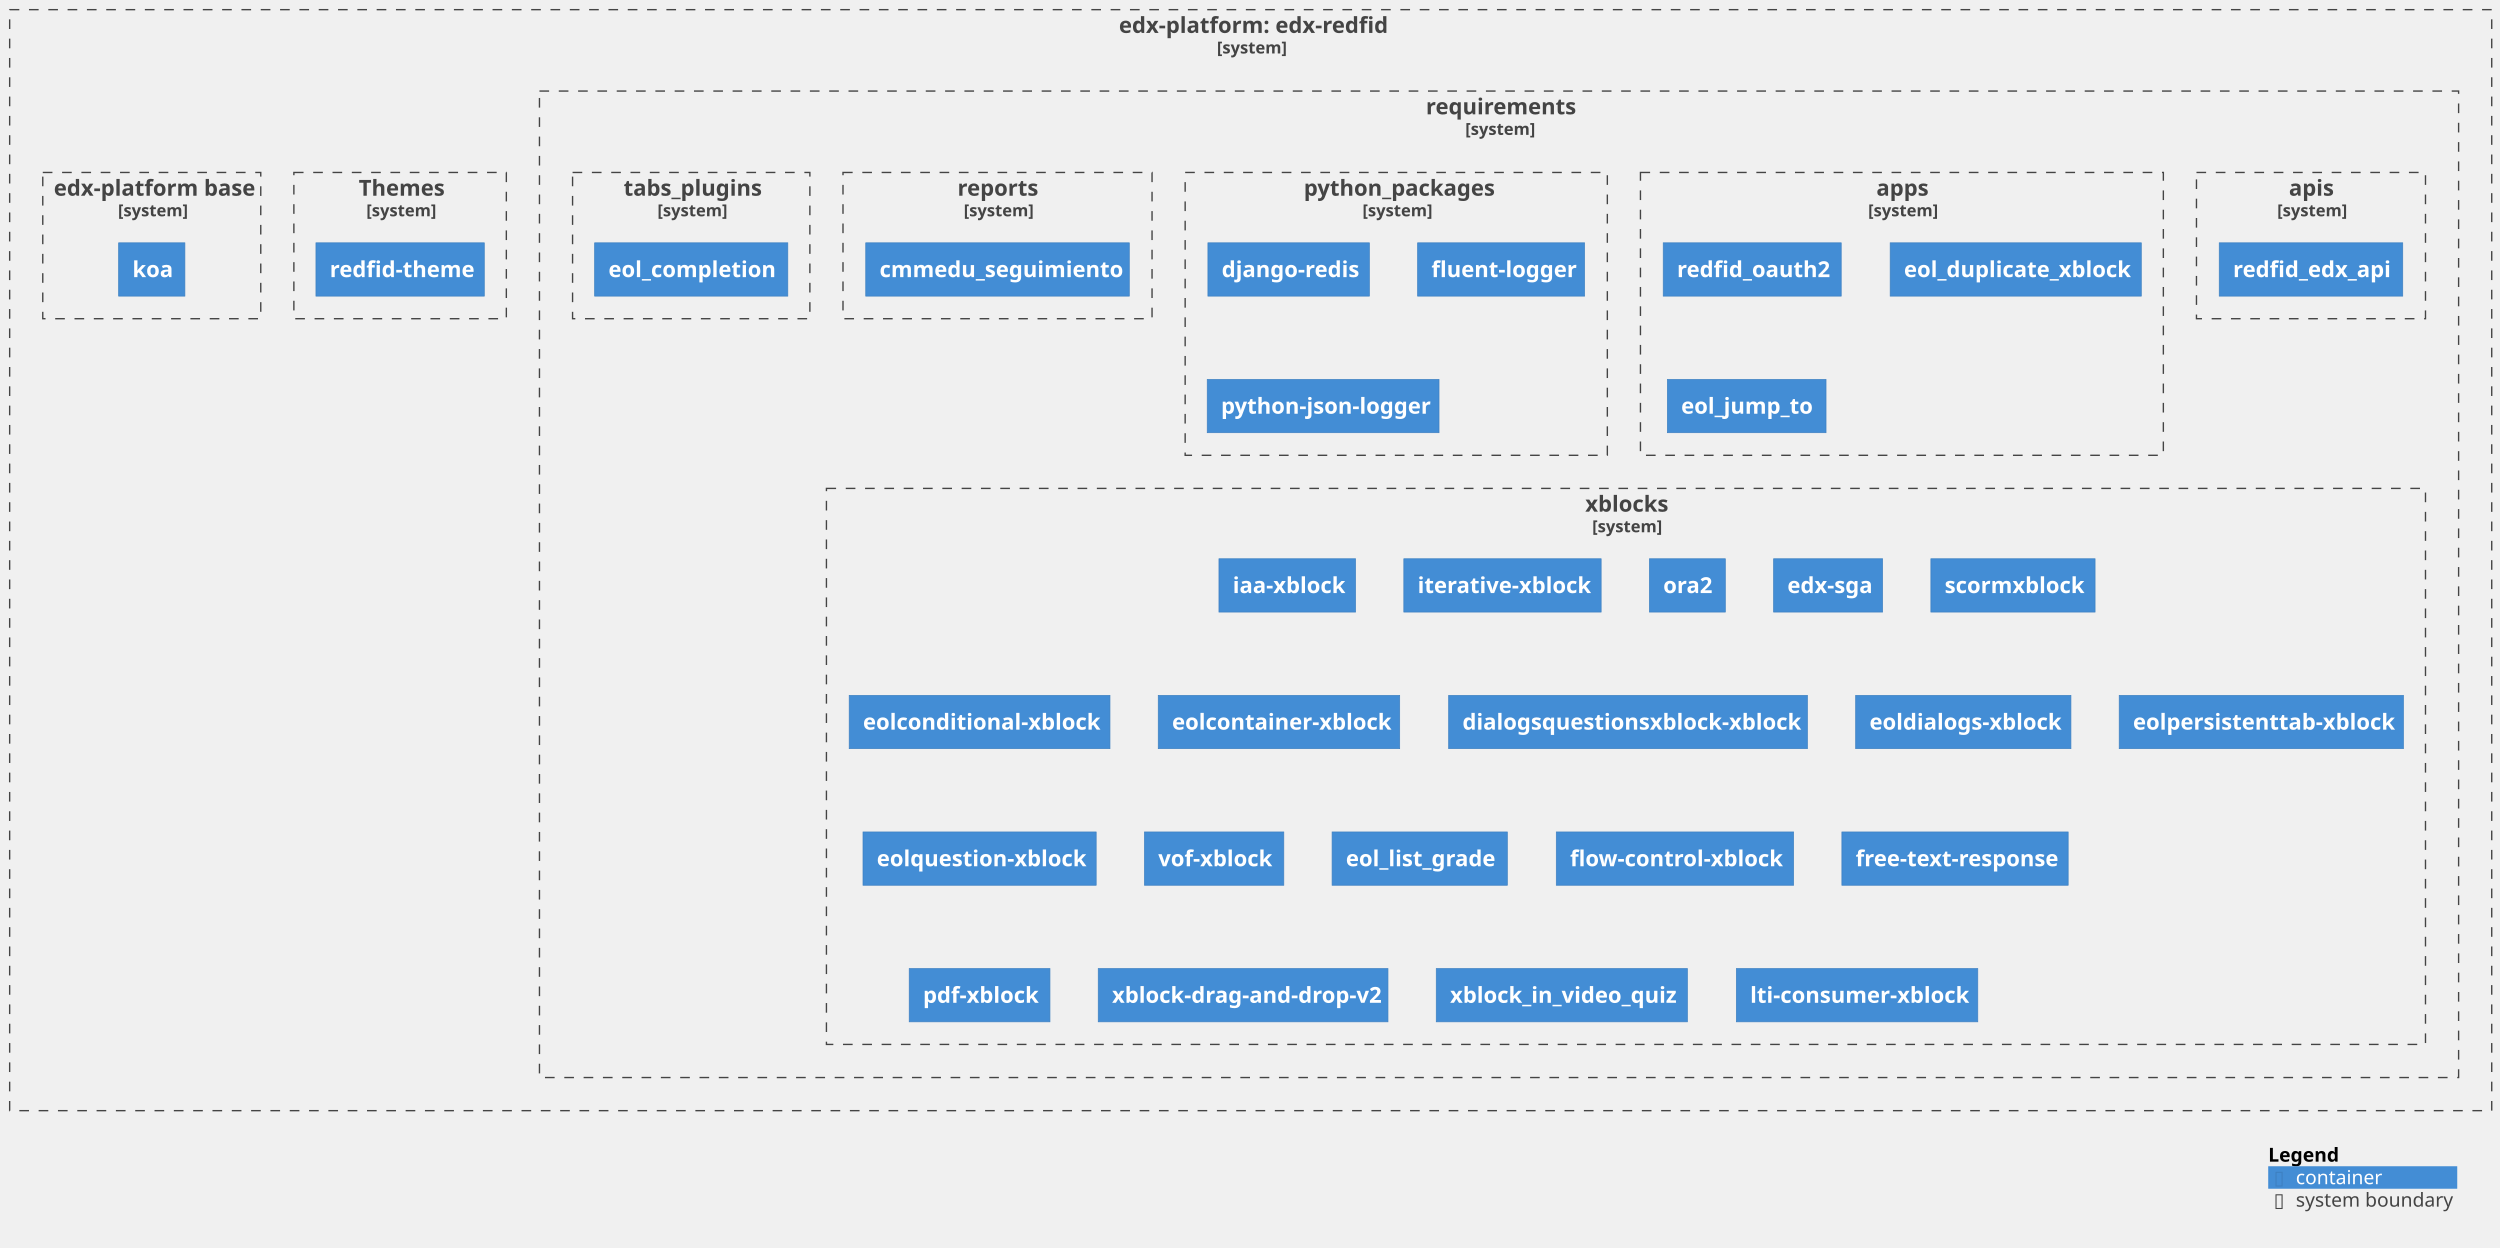
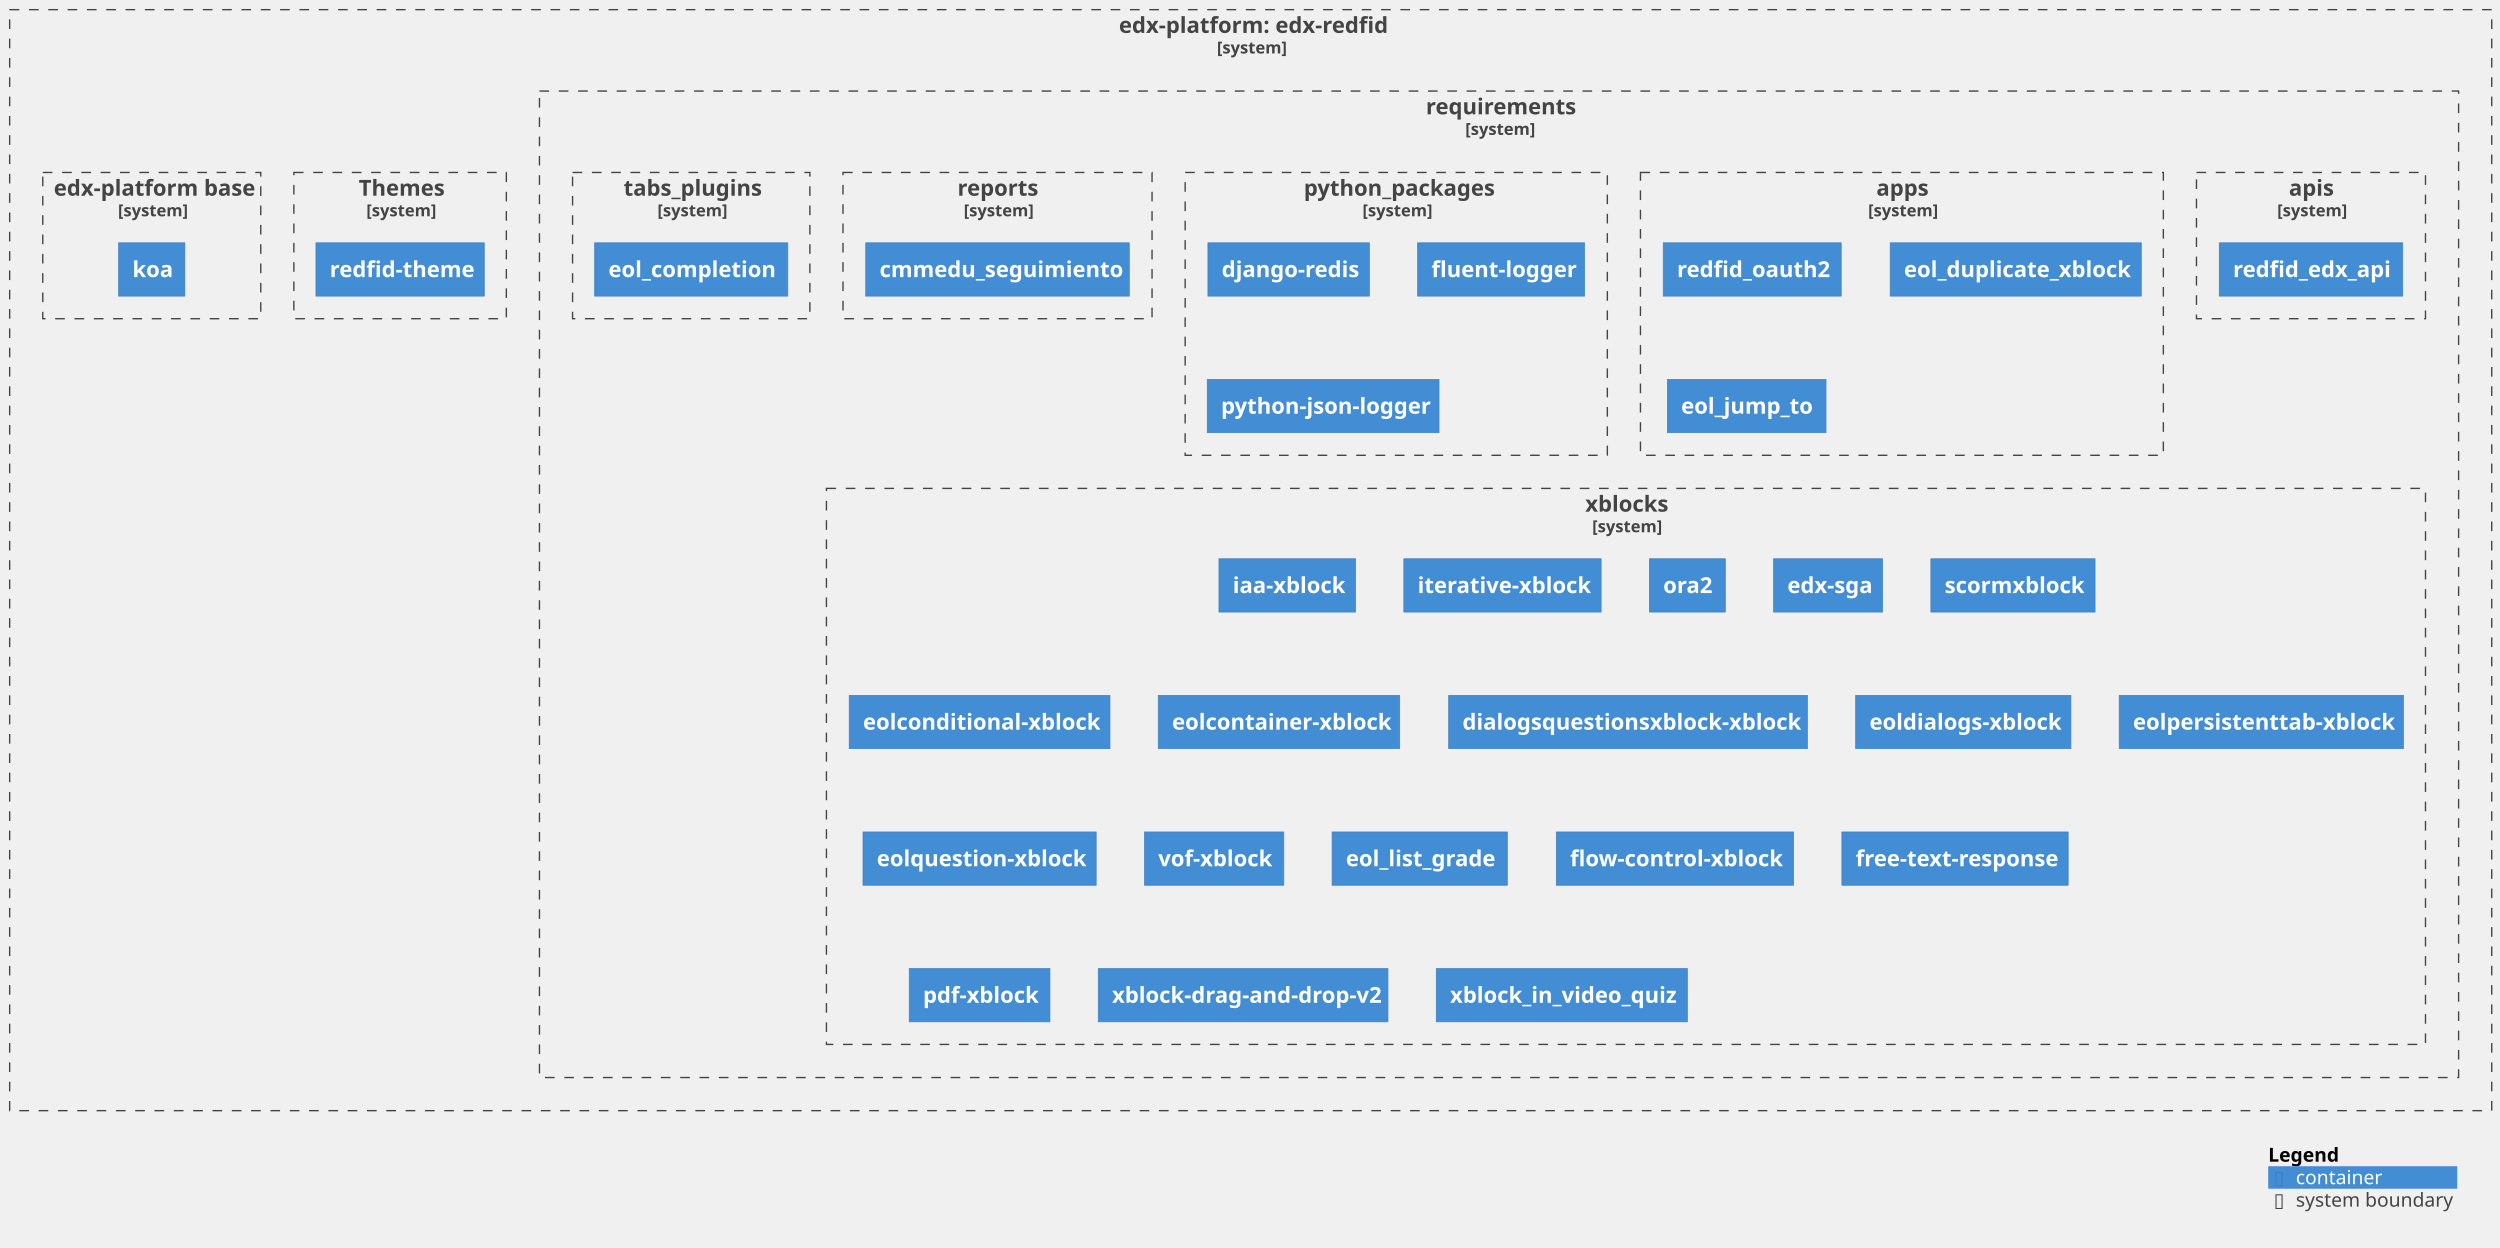
<svg xmlns="http://www.w3.org/2000/svg" xmlns:xlink="http://www.w3.org/1999/xlink" contentStyleType="text/css" height="904px" preserveAspectRatio="none" style="width:1812px;height:904px;background:#FFFFFF;" version="1.1" viewBox="0 0 1812 904" width="1812px" zoomAndPan="magnify">
  <defs />
  <g>
    <g id="cluster_c1">
      <a href="https://github.com/eol-uchile/edx-redfid" target="foo" title="https://github.com/eol-uchile/edx-redfid" xlink:actuate="onRequest" xlink:href="https://github.com/eol-uchile/edx-redfid" xlink:show="new" xlink:title="https://github.com/eol-uchile/edx-redfid" xlink:type="simple">
        <rect fill="none" height="798" style="stroke:#444444;stroke-width:1.0;stroke-dasharray:7.0,7.0;" width="1799" x="7" y="7" />
        <text fill="#444444" font-family="sans-serif" font-size="16" font-weight="bold" lengthAdjust="spacing" textLength="191" x="811" y="23.852">edx-platform: edx-redfid</text>
        <text fill="#444444" font-family="sans-serif" font-size="12" font-weight="bold" lengthAdjust="spacing" textLength="49" x="882" y="38.764">[system]</text>
      </a>
    </g>
    <g id="cluster_c2">
      <a href="https://github.com/eol-uchile/edx-redfid/blob/vlabx-release/koa/requirements/" target="foo" title="https://github.com/eol-uchile/edx-redfid/blob/vlabx-release/koa/requirements/" xlink:actuate="onRequest" xlink:href="https://github.com/eol-uchile/edx-redfid/blob/vlabx-release/koa/requirements/" xlink:show="new" xlink:title="https://github.com/eol-uchile/edx-redfid/blob/vlabx-release/koa/requirements/" xlink:type="simple">
        <rect fill="none" height="715" style="stroke:#444444;stroke-width:1.0;stroke-dasharray:7.0,7.0;" width="1391" x="391" y="66" />
        <text fill="#444444" font-family="sans-serif" font-size="16" font-weight="bold" lengthAdjust="spacing" textLength="106" x="1033.5" y="82.852">requirements</text>
        <text fill="#444444" font-family="sans-serif" font-size="12" font-weight="bold" lengthAdjust="spacing" textLength="49" x="1062" y="97.764">[system]</text>
      </a>
    </g>
    <g id="cluster_apis">
      <a href="https://github.com/eol-uchile/edx-redfid/blob/vlabx-release/koa/requirements/apis.txt" target="foo" title="https://github.com/eol-uchile/edx-redfid/blob/vlabx-release/koa/requirements/apis.txt" xlink:actuate="onRequest" xlink:href="https://github.com/eol-uchile/edx-redfid/blob/vlabx-release/koa/requirements/apis.txt" xlink:show="new" xlink:title="https://github.com/eol-uchile/edx-redfid/blob/vlabx-release/koa/requirements/apis.txt" xlink:type="simple">
        <rect fill="none" height="106" style="stroke:#444444;stroke-width:1.0;stroke-dasharray:7.0,7.0;" width="166" x="1592" y="125" />
        <text fill="#444444" font-family="sans-serif" font-size="16" font-weight="bold" lengthAdjust="spacing" textLength="32" x="1659" y="141.852">apis</text>
        <text fill="#444444" font-family="sans-serif" font-size="12" font-weight="bold" lengthAdjust="spacing" textLength="49" x="1650.5" y="156.764">[system]</text>
      </a>
    </g>
    <g id="cluster_apps">
      <a href="https://github.com/eol-uchile/edx-redfid/blob/vlabx-release/koa/requirements/apps.txt" target="foo" title="https://github.com/eol-uchile/edx-redfid/blob/vlabx-release/koa/requirements/apps.txt" xlink:actuate="onRequest" xlink:href="https://github.com/eol-uchile/edx-redfid/blob/vlabx-release/koa/requirements/apps.txt" xlink:show="new" xlink:title="https://github.com/eol-uchile/edx-redfid/blob/vlabx-release/koa/requirements/apps.txt" xlink:type="simple">
        <rect fill="none" height="205" style="stroke:#444444;stroke-width:1.0;stroke-dasharray:7.0,7.0;" width="379" x="1189" y="125" />
        <text fill="#444444" font-family="sans-serif" font-size="16" font-weight="bold" lengthAdjust="spacing" textLength="37" x="1360" y="141.852">apps</text>
        <text fill="#444444" font-family="sans-serif" font-size="12" font-weight="bold" lengthAdjust="spacing" textLength="49" x="1354" y="156.764">[system]</text>
      </a>
    </g>
    <g id="cluster_python_packages">
      <a href="https://github.com/eol-uchile/edx-redfid/blob/vlabx-release/koa/requirements/python_packages.txt" target="foo" title="https://github.com/eol-uchile/edx-redfid/blob/vlabx-release/koa/requirements/python_packages.txt" xlink:actuate="onRequest" xlink:href="https://github.com/eol-uchile/edx-redfid/blob/vlabx-release/koa/requirements/python_packages.txt" xlink:show="new" xlink:title="https://github.com/eol-uchile/edx-redfid/blob/vlabx-release/koa/requirements/python_packages.txt" xlink:type="simple">
        <rect fill="none" height="205" style="stroke:#444444;stroke-width:1.0;stroke-dasharray:7.0,7.0;" width="306" x="859" y="125" />
        <text fill="#444444" font-family="sans-serif" font-size="16" font-weight="bold" lengthAdjust="spacing" textLength="134" x="945" y="141.852">python_packages</text>
        <text fill="#444444" font-family="sans-serif" font-size="12" font-weight="bold" lengthAdjust="spacing" textLength="49" x="987.5" y="156.764">[system]</text>
      </a>
    </g>
    <g id="cluster_reports">
      <a href="https://github.com/eol-uchile/edx-redfid/blob/vlabx-release/koa/requirements/reports.txt" target="foo" title="https://github.com/eol-uchile/edx-redfid/blob/vlabx-release/koa/requirements/reports.txt" xlink:actuate="onRequest" xlink:href="https://github.com/eol-uchile/edx-redfid/blob/vlabx-release/koa/requirements/reports.txt" xlink:show="new" xlink:title="https://github.com/eol-uchile/edx-redfid/blob/vlabx-release/koa/requirements/reports.txt" xlink:type="simple">
        <rect fill="none" height="106" style="stroke:#444444;stroke-width:1.0;stroke-dasharray:7.0,7.0;" width="224" x="611" y="125" />
        <text fill="#444444" font-family="sans-serif" font-size="16" font-weight="bold" lengthAdjust="spacing" textLength="58" x="694" y="141.852">reports</text>
        <text fill="#444444" font-family="sans-serif" font-size="12" font-weight="bold" lengthAdjust="spacing" textLength="49" x="698.5" y="156.764">[system]</text>
      </a>
    </g>
    <g id="cluster_tabs_plugins">
      <a href="https://github.com/eol-uchile/edx-redfid/blob/vlabx-release/koa/requirements/tabs_plugins.txt" target="foo" title="https://github.com/eol-uchile/edx-redfid/blob/vlabx-release/koa/requirements/tabs_plugins.txt" xlink:actuate="onRequest" xlink:href="https://github.com/eol-uchile/edx-redfid/blob/vlabx-release/koa/requirements/tabs_plugins.txt" xlink:show="new" xlink:title="https://github.com/eol-uchile/edx-redfid/blob/vlabx-release/koa/requirements/tabs_plugins.txt" xlink:type="simple">
        <rect fill="none" height="106" style="stroke:#444444;stroke-width:1.0;stroke-dasharray:7.0,7.0;" width="172" x="415" y="125" />
        <text fill="#444444" font-family="sans-serif" font-size="16" font-weight="bold" lengthAdjust="spacing" textLength="98" x="452" y="141.852">tabs_plugins</text>
        <text fill="#444444" font-family="sans-serif" font-size="12" font-weight="bold" lengthAdjust="spacing" textLength="49" x="476.5" y="156.764">[system]</text>
      </a>
    </g>
    <g id="cluster_xblocks">
      <a href="https://github.com/eol-uchile/edx-redfid/blob/vlabx-release/koa/requirements/xblocks.txt" target="foo" title="https://github.com/eol-uchile/edx-redfid/blob/vlabx-release/koa/requirements/xblocks.txt" xlink:actuate="onRequest" xlink:href="https://github.com/eol-uchile/edx-redfid/blob/vlabx-release/koa/requirements/xblocks.txt" xlink:show="new" xlink:title="https://github.com/eol-uchile/edx-redfid/blob/vlabx-release/koa/requirements/xblocks.txt" xlink:type="simple">
        <rect fill="none" height="403" style="stroke:#444444;stroke-width:1.0;stroke-dasharray:7.0,7.0;" width="1159" x="599" y="354" />
        <text fill="#444444" font-family="sans-serif" font-size="16" font-weight="bold" lengthAdjust="spacing" textLength="59" x="1149" y="370.852">xblocks</text>
        <text fill="#444444" font-family="sans-serif" font-size="12" font-weight="bold" lengthAdjust="spacing" textLength="49" x="1154" y="385.764">[system]</text>
      </a>
    </g>
    <g id="cluster_theme">
      <a href="https://github.com/eol-uchile/edx-redfid/blob/vlabx-release/koa/themes/" target="foo" title="https://github.com/eol-uchile/edx-redfid/blob/vlabx-release/koa/themes/" xlink:actuate="onRequest" xlink:href="https://github.com/eol-uchile/edx-redfid/blob/vlabx-release/koa/themes/" xlink:show="new" xlink:title="https://github.com/eol-uchile/edx-redfid/blob/vlabx-release/koa/themes/" xlink:type="simple">
        <rect fill="none" height="106" style="stroke:#444444;stroke-width:1.0;stroke-dasharray:7.0,7.0;" width="154" x="213" y="125" />
        <text fill="#444444" font-family="sans-serif" font-size="16" font-weight="bold" lengthAdjust="spacing" textLength="60" x="260" y="141.852">Themes</text>
        <text fill="#444444" font-family="sans-serif" font-size="12" font-weight="bold" lengthAdjust="spacing" textLength="49" x="265.5" y="156.764">[system]</text>
      </a>
    </g>
    <g id="cluster_dockerfile">
      <a href="https://github.com/eol-uchile/edx-redfid/blob/vlabx-release/koa/Dockerfile" target="foo" title="https://github.com/eol-uchile/edx-redfid/blob/vlabx-release/koa/Dockerfile" xlink:actuate="onRequest" xlink:href="https://github.com/eol-uchile/edx-redfid/blob/vlabx-release/koa/Dockerfile" xlink:show="new" xlink:title="https://github.com/eol-uchile/edx-redfid/blob/vlabx-release/koa/Dockerfile" xlink:type="simple">
        <rect fill="none" height="106" style="stroke:#444444;stroke-width:1.0;stroke-dasharray:7.0,7.0;" width="158" x="31" y="125" />
        <text fill="#444444" font-family="sans-serif" font-size="16" font-weight="bold" lengthAdjust="spacing" textLength="142" x="39" y="141.852">edx-platform base</text>
        <text fill="#444444" font-family="sans-serif" font-size="12" font-weight="bold" lengthAdjust="spacing" textLength="49" x="85.5" y="156.764">[system]</text>
      </a>
    </g>
    <g id="elem_apis1">
      <a href="https://github.com/cmmedu/redfid-edx-api.git/releases/tag/v1.1.0" target="foo" title="https://github.com/cmmedu/redfid-edx-api.git/releases/tag/v1.1.0" xlink:actuate="onRequest" xlink:href="https://github.com/cmmedu/redfid-edx-api.git/releases/tag/v1.1.0" xlink:show="new" xlink:title="https://github.com/cmmedu/redfid-edx-api.git/releases/tag/v1.1.0" xlink:type="simple">
        <rect fill="#438DD5" height="38.625" style="stroke:#3C7FC0;stroke-width:0.5;" width="133" x="1608.5" y="176" />
        <text fill="#FFFFFF" font-family="sans-serif" font-size="16" font-weight="bold" lengthAdjust="spacing" textLength="113" x="1618.5" y="200.852">redfid_edx_api</text>
      </a>
    </g>
    <g id="elem_apps1">
      <a href="https://github.com/cmmedu/redfid_oauth2/releases/tag/v1.0.0" target="foo" title="https://github.com/cmmedu/redfid_oauth2/releases/tag/v1.0.0" xlink:actuate="onRequest" xlink:href="https://github.com/cmmedu/redfid_oauth2/releases/tag/v1.0.0" xlink:show="new" xlink:title="https://github.com/cmmedu/redfid_oauth2/releases/tag/v1.0.0" xlink:type="simple">
        <rect fill="#438DD5" height="38.625" style="stroke:#3C7FC0;stroke-width:0.5;" width="129" x="1205.5" y="176" />
        <text fill="#FFFFFF" font-family="sans-serif" font-size="16" font-weight="bold" lengthAdjust="spacing" textLength="109" x="1215.5" y="200.852">redfid_oauth2</text>
      </a>
    </g>
    <g id="elem_apps2">
      <a href="https://github.com/eol-uchile/eol_duplicate_xblock/releases/tag/1.0.0" target="foo" title="https://github.com/eol-uchile/eol_duplicate_xblock/releases/tag/1.0.0" xlink:actuate="onRequest" xlink:href="https://github.com/eol-uchile/eol_duplicate_xblock/releases/tag/1.0.0" xlink:show="new" xlink:title="https://github.com/eol-uchile/eol_duplicate_xblock/releases/tag/1.0.0" xlink:type="simple">
        <rect fill="#438DD5" height="38.625" style="stroke:#3C7FC0;stroke-width:0.5;" width="182" x="1370" y="176" />
        <text fill="#FFFFFF" font-family="sans-serif" font-size="16" font-weight="bold" lengthAdjust="spacing" textLength="162" x="1380" y="200.852">eol_duplicate_xblock</text>
      </a>
    </g>
    <g id="elem_apps3">
      <a href="https://github.com/eol-uchile/eol_jump_to/commit/bdbb1fca8ae0e0e7e8d6c38641975942ea9f154e" target="foo" title="https://github.com/eol-uchile/eol_jump_to/commit/bdbb1fca8ae0e0e7e8d6c38641975942ea9f154e" xlink:actuate="onRequest" xlink:href="https://github.com/eol-uchile/eol_jump_to/commit/bdbb1fca8ae0e0e7e8d6c38641975942ea9f154e" xlink:show="new" xlink:title="https://github.com/eol-uchile/eol_jump_to/commit/bdbb1fca8ae0e0e7e8d6c38641975942ea9f154e" xlink:type="simple">
        <rect fill="#438DD5" height="38.625" style="stroke:#3C7FC0;stroke-width:0.5;" width="115" x="1208.5" y="275" />
        <text fill="#FFFFFF" font-family="sans-serif" font-size="16" font-weight="bold" lengthAdjust="spacing" textLength="95" x="1218.5" y="299.852">eol_jump_to</text>
      </a>
    </g>
    <g id="elem_python_packages1">
      <rect fill="#438DD5" height="38.625" style="stroke:#3C7FC0;stroke-width:0.5;" width="117" x="875.5" y="176" />
      <text fill="#FFFFFF" font-family="sans-serif" font-size="16" font-weight="bold" lengthAdjust="spacing" textLength="97" x="885.5" y="200.852">django-redis</text>
    </g>
    <g id="elem_python_packages2">
      <rect fill="#438DD5" height="38.625" style="stroke:#3C7FC0;stroke-width:0.5;" width="121" x="1027.5" y="176" />
      <text fill="#FFFFFF" font-family="sans-serif" font-size="16" font-weight="bold" lengthAdjust="spacing" textLength="101" x="1037.5" y="200.852">fluent-logger</text>
    </g>
    <g id="elem_python_packages3">
      <rect fill="#438DD5" height="38.625" style="stroke:#3C7FC0;stroke-width:0.5;" width="168" x="875" y="275" />
      <text fill="#FFFFFF" font-family="sans-serif" font-size="16" font-weight="bold" lengthAdjust="spacing" textLength="148" x="885" y="299.852">python-json-logger</text>
    </g>
    <g id="elem_reports1">
      <a href="https://github.com/cmmedu/cmmedu-seguimiento/releases/tag/v1.2.1" target="foo" title="https://github.com/cmmedu/cmmedu-seguimiento/releases/tag/v1.2.1" xlink:actuate="onRequest" xlink:href="https://github.com/cmmedu/cmmedu-seguimiento/releases/tag/v1.2.1" xlink:show="new" xlink:title="https://github.com/cmmedu/cmmedu-seguimiento/releases/tag/v1.2.1" xlink:type="simple">
        <rect fill="#438DD5" height="38.625" style="stroke:#3C7FC0;stroke-width:0.5;" width="191" x="627.5" y="176" />
        <text fill="#FFFFFF" font-family="sans-serif" font-size="16" font-weight="bold" lengthAdjust="spacing" textLength="171" x="637.5" y="200.852">cmmedu_seguimiento</text>
      </a>
    </g>
    <g id="elem_tabs_plugins1">
      <a href="https://github.com/eol-uchile/eol_completion/commit/30303bc4c2195789093e4b634e8ebe5fa639981a" target="foo" title="https://github.com/eol-uchile/eol_completion/commit/30303bc4c2195789093e4b634e8ebe5fa639981a" xlink:actuate="onRequest" xlink:href="https://github.com/eol-uchile/eol_completion/commit/30303bc4c2195789093e4b634e8ebe5fa639981a" xlink:show="new" xlink:title="https://github.com/eol-uchile/eol_completion/commit/30303bc4c2195789093e4b634e8ebe5fa639981a" xlink:type="simple">
        <rect fill="#438DD5" height="38.625" style="stroke:#3C7FC0;stroke-width:0.5;" width="140" x="431" y="176" />
        <text fill="#FFFFFF" font-family="sans-serif" font-size="16" font-weight="bold" lengthAdjust="spacing" textLength="120" x="441" y="200.852">eol_completion</text>
      </a>
    </g>
    <g id="elem_xblocks1">
      <a href="https://github.com/cmmedu/iaa-xblock/releases/tag/v0.0.1" target="foo" title="https://github.com/cmmedu/iaa-xblock/releases/tag/v0.0.1" xlink:actuate="onRequest" xlink:href="https://github.com/cmmedu/iaa-xblock/releases/tag/v0.0.1" xlink:show="new" xlink:title="https://github.com/cmmedu/iaa-xblock/releases/tag/v0.0.1" xlink:type="simple">
        <rect fill="#438DD5" height="38.625" style="stroke:#3C7FC0;stroke-width:0.5;" width="99" x="883.5" y="405" />
        <text fill="#FFFFFF" font-family="sans-serif" font-size="16" font-weight="bold" lengthAdjust="spacing" textLength="79" x="893.5" y="429.852">iaa-xblock</text>
      </a>
    </g>
    <g id="elem_xblocks2">
      <a href="https://github.com/cmmedu/iterative-xblock.git/commit/55549592fabcb4962b93682f6fc4379f0332503b" target="foo" title="https://github.com/cmmedu/iterative-xblock.git/commit/55549592fabcb4962b93682f6fc4379f0332503b" xlink:actuate="onRequest" xlink:href="https://github.com/cmmedu/iterative-xblock.git/commit/55549592fabcb4962b93682f6fc4379f0332503b" xlink:show="new" xlink:title="https://github.com/cmmedu/iterative-xblock.git/commit/55549592fabcb4962b93682f6fc4379f0332503b" xlink:type="simple">
        <rect fill="#438DD5" height="38.625" style="stroke:#3C7FC0;stroke-width:0.5;" width="143" x="1017.5" y="405" />
        <text fill="#FFFFFF" font-family="sans-serif" font-size="16" font-weight="bold" lengthAdjust="spacing" textLength="123" x="1027.5" y="429.852">iterative-xblock</text>
      </a>
    </g>
    <g id="elem_xblocks3">
      <a href="https://github.com/eol-uchile/edx-ora2.git/commit/81fdd8c46e3abb1a4dda17f946e0b12d181a2078" target="foo" title="https://github.com/eol-uchile/edx-ora2.git/commit/81fdd8c46e3abb1a4dda17f946e0b12d181a2078" xlink:actuate="onRequest" xlink:href="https://github.com/eol-uchile/edx-ora2.git/commit/81fdd8c46e3abb1a4dda17f946e0b12d181a2078" xlink:show="new" xlink:title="https://github.com/eol-uchile/edx-ora2.git/commit/81fdd8c46e3abb1a4dda17f946e0b12d181a2078" xlink:type="simple">
        <rect fill="#438DD5" height="38.625" style="stroke:#3C7FC0;stroke-width:0.5;" width="55" x="1195.5" y="405" />
        <text fill="#FFFFFF" font-family="sans-serif" font-size="16" font-weight="bold" lengthAdjust="spacing" textLength="35" x="1205.5" y="429.852">ora2</text>
      </a>
    </g>
    <g id="elem_xblocks4">
      <a href="https://github.com/eol-uchile/edx-sga/commit/ee43f7993e6a81626fc3a4666cfa09fe3c2140cb" target="foo" title="https://github.com/eol-uchile/edx-sga/commit/ee43f7993e6a81626fc3a4666cfa09fe3c2140cb" xlink:actuate="onRequest" xlink:href="https://github.com/eol-uchile/edx-sga/commit/ee43f7993e6a81626fc3a4666cfa09fe3c2140cb" xlink:show="new" xlink:title="https://github.com/eol-uchile/edx-sga/commit/ee43f7993e6a81626fc3a4666cfa09fe3c2140cb" xlink:type="simple">
        <rect fill="#438DD5" height="38.625" style="stroke:#3C7FC0;stroke-width:0.5;" width="79" x="1285.5" y="405" />
        <text fill="#FFFFFF" font-family="sans-serif" font-size="16" font-weight="bold" lengthAdjust="spacing" textLength="59" x="1295.5" y="429.852">edx-sga</text>
      </a>
    </g>
    <g id="elem_xblocks5">
      <a href="https://github.com/eol-uchile/edx_xblock_scorm/commit/c23184c0e22a7847f0b0c917bbe431c2973770fb" target="foo" title="https://github.com/eol-uchile/edx_xblock_scorm/commit/c23184c0e22a7847f0b0c917bbe431c2973770fb" xlink:actuate="onRequest" xlink:href="https://github.com/eol-uchile/edx_xblock_scorm/commit/c23184c0e22a7847f0b0c917bbe431c2973770fb" xlink:show="new" xlink:title="https://github.com/eol-uchile/edx_xblock_scorm/commit/c23184c0e22a7847f0b0c917bbe431c2973770fb" xlink:type="simple">
        <rect fill="#438DD5" height="38.625" style="stroke:#3C7FC0;stroke-width:0.5;" width="119" x="1399.5" y="405" />
        <text fill="#FFFFFF" font-family="sans-serif" font-size="16" font-weight="bold" lengthAdjust="spacing" textLength="99" x="1409.5" y="429.852">scormxblock</text>
      </a>
    </g>
    <g id="elem_xblocks6">
      <a href="https://github.com/eol-uchile/eol-conditional-xblock.git/commit/725b8eac92418a70b5a5081e953539477f459a60" target="foo" title="https://github.com/eol-uchile/eol-conditional-xblock.git/commit/725b8eac92418a70b5a5081e953539477f459a60" xlink:actuate="onRequest" xlink:href="https://github.com/eol-uchile/eol-conditional-xblock.git/commit/725b8eac92418a70b5a5081e953539477f459a60" xlink:show="new" xlink:title="https://github.com/eol-uchile/eol-conditional-xblock.git/commit/725b8eac92418a70b5a5081e953539477f459a60" xlink:type="simple">
        <rect fill="#438DD5" height="38.625" style="stroke:#3C7FC0;stroke-width:0.5;" width="189" x="615.5" y="504" />
        <text fill="#FFFFFF" font-family="sans-serif" font-size="16" font-weight="bold" lengthAdjust="spacing" textLength="169" x="625.5" y="528.852">eolconditional-xblock</text>
      </a>
    </g>
    <g id="elem_xblocks7">
      <a href="https://github.com/eol-uchile/eol-container-xblock/releases/tag/v1.1.0" target="foo" title="https://github.com/eol-uchile/eol-container-xblock/releases/tag/v1.1.0" xlink:actuate="onRequest" xlink:href="https://github.com/eol-uchile/eol-container-xblock/releases/tag/v1.1.0" xlink:show="new" xlink:title="https://github.com/eol-uchile/eol-container-xblock/releases/tag/v1.1.0" xlink:type="simple">
        <rect fill="#438DD5" height="38.625" style="stroke:#3C7FC0;stroke-width:0.5;" width="175" x="839.5" y="504" />
        <text fill="#FFFFFF" font-family="sans-serif" font-size="16" font-weight="bold" lengthAdjust="spacing" textLength="155" x="849.5" y="528.852">eolcontainer-xblock</text>
      </a>
    </g>
    <g id="elem_xblocks8">
      <a href="https://github.com/eol-uchile/eol-dialogs-question-xblock/commit/6d866ffef7fb7b6f34a37670ac4d84715b921675" target="foo" title="https://github.com/eol-uchile/eol-dialogs-question-xblock/commit/6d866ffef7fb7b6f34a37670ac4d84715b921675" xlink:actuate="onRequest" xlink:href="https://github.com/eol-uchile/eol-dialogs-question-xblock/commit/6d866ffef7fb7b6f34a37670ac4d84715b921675" xlink:show="new" xlink:title="https://github.com/eol-uchile/eol-dialogs-question-xblock/commit/6d866ffef7fb7b6f34a37670ac4d84715b921675" xlink:type="simple">
        <rect fill="#438DD5" height="38.625" style="stroke:#3C7FC0;stroke-width:0.5;" width="260" x="1050" y="504" />
        <text fill="#FFFFFF" font-family="sans-serif" font-size="16" font-weight="bold" lengthAdjust="spacing" textLength="240" x="1060" y="528.852">dialogsquestionsxblock-xblock</text>
      </a>
    </g>
    <g id="elem_xblocks9">
      <a href="https://github.com/eol-uchile/eol-dialogs-xblock.git/commit/6d34c0e1be2519fc83cb75a9af2d78783d03dd24" target="foo" title="https://github.com/eol-uchile/eol-dialogs-xblock.git/commit/6d34c0e1be2519fc83cb75a9af2d78783d03dd24" xlink:actuate="onRequest" xlink:href="https://github.com/eol-uchile/eol-dialogs-xblock.git/commit/6d34c0e1be2519fc83cb75a9af2d78783d03dd24" xlink:show="new" xlink:title="https://github.com/eol-uchile/eol-dialogs-xblock.git/commit/6d34c0e1be2519fc83cb75a9af2d78783d03dd24" xlink:type="simple">
        <rect fill="#438DD5" height="38.625" style="stroke:#3C7FC0;stroke-width:0.5;" width="156" x="1345" y="504" />
        <text fill="#FFFFFF" font-family="sans-serif" font-size="16" font-weight="bold" lengthAdjust="spacing" textLength="136" x="1355" y="528.852">eoldialogs-xblock</text>
      </a>
    </g>
    <g id="elem_xblocks10">
      <a href="https://github.com/eol-uchile/eol-persistent-tab-xblock/commit/2f345b925211d5698fa05a37c09e39b583e4bd48" target="foo" title="https://github.com/eol-uchile/eol-persistent-tab-xblock/commit/2f345b925211d5698fa05a37c09e39b583e4bd48" xlink:actuate="onRequest" xlink:href="https://github.com/eol-uchile/eol-persistent-tab-xblock/commit/2f345b925211d5698fa05a37c09e39b583e4bd48" xlink:show="new" xlink:title="https://github.com/eol-uchile/eol-persistent-tab-xblock/commit/2f345b925211d5698fa05a37c09e39b583e4bd48" xlink:type="simple">
        <rect fill="#438DD5" height="38.625" style="stroke:#3C7FC0;stroke-width:0.5;" width="206" x="1536" y="504" />
        <text fill="#FFFFFF" font-family="sans-serif" font-size="16" font-weight="bold" lengthAdjust="spacing" textLength="186" x="1546" y="528.852">eolpersistenttab-xblock</text>
      </a>
    </g>
    <g id="elem_xblocks11">
      <a href="https://github.com/eol-uchile/eol-question-xblock.git/commit/035d1eaca888d16c2c28f3ac28b985bd4cac74b0" target="foo" title="https://github.com/eol-uchile/eol-question-xblock.git/commit/035d1eaca888d16c2c28f3ac28b985bd4cac74b0" xlink:actuate="onRequest" xlink:href="https://github.com/eol-uchile/eol-question-xblock.git/commit/035d1eaca888d16c2c28f3ac28b985bd4cac74b0" xlink:show="new" xlink:title="https://github.com/eol-uchile/eol-question-xblock.git/commit/035d1eaca888d16c2c28f3ac28b985bd4cac74b0" xlink:type="simple">
        <rect fill="#438DD5" height="38.625" style="stroke:#3C7FC0;stroke-width:0.5;" width="169" x="625.5" y="603" />
        <text fill="#FFFFFF" font-family="sans-serif" font-size="16" font-weight="bold" lengthAdjust="spacing" textLength="149" x="635.5" y="627.852">eolquestion-xblock</text>
      </a>
    </g>
    <g id="elem_xblocks12">
      <a href="https://github.com/eol-uchile/eol-vof-xblock.git/commit/aa28eb44ff03a4243cee1d814e32cd4b5fc1f972" target="foo" title="https://github.com/eol-uchile/eol-vof-xblock.git/commit/aa28eb44ff03a4243cee1d814e32cd4b5fc1f972" xlink:actuate="onRequest" xlink:href="https://github.com/eol-uchile/eol-vof-xblock.git/commit/aa28eb44ff03a4243cee1d814e32cd4b5fc1f972" xlink:show="new" xlink:title="https://github.com/eol-uchile/eol-vof-xblock.git/commit/aa28eb44ff03a4243cee1d814e32cd4b5fc1f972" xlink:type="simple">
        <rect fill="#438DD5" height="38.625" style="stroke:#3C7FC0;stroke-width:0.5;" width="101" x="829.5" y="603" />
        <text fill="#FFFFFF" font-family="sans-serif" font-size="16" font-weight="bold" lengthAdjust="spacing" textLength="81" x="839.5" y="627.852">vof-xblock</text>
      </a>
    </g>
    <g id="elem_xblocks13">
      <a href="https://github.com/eol-uchile/eol_list_grade/commit/0d7688919bad8b229bff2948f31fedd76f1029d2" target="foo" title="https://github.com/eol-uchile/eol_list_grade/commit/0d7688919bad8b229bff2948f31fedd76f1029d2" xlink:actuate="onRequest" xlink:href="https://github.com/eol-uchile/eol_list_grade/commit/0d7688919bad8b229bff2948f31fedd76f1029d2" xlink:show="new" xlink:title="https://github.com/eol-uchile/eol_list_grade/commit/0d7688919bad8b229bff2948f31fedd76f1029d2" xlink:type="simple">
        <rect fill="#438DD5" height="38.625" style="stroke:#3C7FC0;stroke-width:0.5;" width="127" x="965.5" y="603" />
        <text fill="#FFFFFF" font-family="sans-serif" font-size="16" font-weight="bold" lengthAdjust="spacing" textLength="107" x="975.5" y="627.852">eol_list_grade</text>
      </a>
    </g>
    <g id="elem_xblocks14">
      <a href="https://github.com/eol-uchile/flow-control-xblock/commit/4e275efba4e37d9371a27df4997c692c0b40d281" target="foo" title="https://github.com/eol-uchile/flow-control-xblock/commit/4e275efba4e37d9371a27df4997c692c0b40d281" xlink:actuate="onRequest" xlink:href="https://github.com/eol-uchile/flow-control-xblock/commit/4e275efba4e37d9371a27df4997c692c0b40d281" xlink:show="new" xlink:title="https://github.com/eol-uchile/flow-control-xblock/commit/4e275efba4e37d9371a27df4997c692c0b40d281" xlink:type="simple">
        <rect fill="#438DD5" height="38.625" style="stroke:#3C7FC0;stroke-width:0.5;" width="172" x="1128" y="603" />
        <text fill="#FFFFFF" font-family="sans-serif" font-size="16" font-weight="bold" lengthAdjust="spacing" textLength="152" x="1138" y="627.852">flow-control-xblock</text>
      </a>
    </g>
    <g id="elem_xblocks15">
      <a href="https://github.com/eol-uchile/free-text-response/commit/eec58e583bde6aa5098230e4c74a1e59fb9f7702" target="foo" title="https://github.com/eol-uchile/free-text-response/commit/eec58e583bde6aa5098230e4c74a1e59fb9f7702" xlink:actuate="onRequest" xlink:href="https://github.com/eol-uchile/free-text-response/commit/eec58e583bde6aa5098230e4c74a1e59fb9f7702" xlink:show="new" xlink:title="https://github.com/eol-uchile/free-text-response/commit/eec58e583bde6aa5098230e4c74a1e59fb9f7702" xlink:type="simple">
        <rect fill="#438DD5" height="38.625" style="stroke:#3C7FC0;stroke-width:0.5;" width="164" x="1335" y="603" />
        <text fill="#FFFFFF" font-family="sans-serif" font-size="16" font-weight="bold" lengthAdjust="spacing" textLength="144" x="1345" y="627.852">free-text-response</text>
      </a>
    </g>
    <g id="elem_xblocks16">
      <a href="https://github.com/eol-uchile/pdfXBlock/commit/1ef65825dfcffbaa4aeec32451f4d495a78ab87c" target="foo" title="https://github.com/eol-uchile/pdfXBlock/commit/1ef65825dfcffbaa4aeec32451f4d495a78ab87c" xlink:actuate="onRequest" xlink:href="https://github.com/eol-uchile/pdfXBlock/commit/1ef65825dfcffbaa4aeec32451f4d495a78ab87c" xlink:show="new" xlink:title="https://github.com/eol-uchile/pdfXBlock/commit/1ef65825dfcffbaa4aeec32451f4d495a78ab87c" xlink:type="simple">
        <rect fill="#438DD5" height="38.625" style="stroke:#3C7FC0;stroke-width:0.5;" width="102" x="659" y="702" />
        <text fill="#FFFFFF" font-family="sans-serif" font-size="16" font-weight="bold" lengthAdjust="spacing" textLength="82" x="669" y="726.852">pdf-xblock</text>
      </a>
    </g>
    <g id="elem_xblocks17">
      <a href="https://github.com/eol-uchile/xblock-drag-and-drop-v2/commit/58d8a691cf9210220925f3d2957b39a377f6704c" target="foo" title="https://github.com/eol-uchile/xblock-drag-and-drop-v2/commit/58d8a691cf9210220925f3d2957b39a377f6704c" xlink:actuate="onRequest" xlink:href="https://github.com/eol-uchile/xblock-drag-and-drop-v2/commit/58d8a691cf9210220925f3d2957b39a377f6704c" xlink:show="new" xlink:title="https://github.com/eol-uchile/xblock-drag-and-drop-v2/commit/58d8a691cf9210220925f3d2957b39a377f6704c" xlink:type="simple">
        <rect fill="#438DD5" height="38.625" style="stroke:#3C7FC0;stroke-width:0.5;" width="210" x="796" y="702" />
        <text fill="#FFFFFF" font-family="sans-serif" font-size="16" font-weight="bold" lengthAdjust="spacing" textLength="190" x="806" y="726.852">xblock-drag-and-drop-v2</text>
      </a>
    </g>
    <g id="elem_xblocks18">
      <a href="https://github.com/eol-uchile/xblock-in-video-quiz/commit/1555dcbd96341f19b76f915f0135f46192869796" target="foo" title="https://github.com/eol-uchile/xblock-in-video-quiz/commit/1555dcbd96341f19b76f915f0135f46192869796" xlink:actuate="onRequest" xlink:href="https://github.com/eol-uchile/xblock-in-video-quiz/commit/1555dcbd96341f19b76f915f0135f46192869796" xlink:show="new" xlink:title="https://github.com/eol-uchile/xblock-in-video-quiz/commit/1555dcbd96341f19b76f915f0135f46192869796" xlink:type="simple">
        <rect fill="#438DD5" height="38.625" style="stroke:#3C7FC0;stroke-width:0.5;" width="182" x="1041" y="702" />
        <text fill="#FFFFFF" font-family="sans-serif" font-size="16" font-weight="bold" lengthAdjust="spacing" textLength="162" x="1051" y="726.852">xblock_in_video_quiz</text>
-       </a>
-     </g>
-     <g id="elem_xblocks19">
-       <a href="https://github.com/eol-uchile/xblock-lti-consumer/commit/b1384343be9ae1a4d6de5760a3a5c1475a3024cf" target="foo" title="https://github.com/eol-uchile/xblock-lti-consumer/commit/b1384343be9ae1a4d6de5760a3a5c1475a3024cf" xlink:actuate="onRequest" xlink:href="https://github.com/eol-uchile/xblock-lti-consumer/commit/b1384343be9ae1a4d6de5760a3a5c1475a3024cf" xlink:show="new" xlink:title="https://github.com/eol-uchile/xblock-lti-consumer/commit/b1384343be9ae1a4d6de5760a3a5c1475a3024cf" xlink:type="simple">
-         <rect fill="#438DD5" height="38.625" style="stroke:#3C7FC0;stroke-width:0.5;" width="175" x="1258.5" y="702" />
-         <text fill="#FFFFFF" font-family="sans-serif" font-size="16" font-weight="bold" lengthAdjust="spacing" textLength="155" x="1268.5" y="726.852">lti-consumer-xblock</text>
      </a>
    </g>
    <g id="elem_theme1">
      <a href="https://github.com/eol-uchile/redfid-theme" target="foo" title="https://github.com/eol-uchile/redfid-theme" xlink:actuate="onRequest" xlink:href="https://github.com/eol-uchile/redfid-theme" xlink:show="new" xlink:title="https://github.com/eol-uchile/redfid-theme" xlink:type="simple">
        <rect fill="#438DD5" height="38.625" style="stroke:#3C7FC0;stroke-width:0.5;" width="122" x="229" y="176" />
        <text fill="#FFFFFF" font-family="sans-serif" font-size="16" font-weight="bold" lengthAdjust="spacing" textLength="102" x="239" y="200.852">redfid-theme</text>
      </a>
    </g>
    <g id="elem_dk">
      <a href="https://ghcr.io/eol-virtuallabx/edx-platform:koa" target="foo" title="https://ghcr.io/eol-virtuallabx/edx-platform:koa" xlink:actuate="onRequest" xlink:href="https://ghcr.io/eol-virtuallabx/edx-platform:koa" xlink:show="new" xlink:title="https://ghcr.io/eol-virtuallabx/edx-platform:koa" xlink:type="simple">
        <rect fill="#438DD5" height="38.625" style="stroke:#3C7FC0;stroke-width:0.5;" width="48" x="86" y="176" />
        <text fill="#FFFFFF" font-family="sans-serif" font-size="16" font-weight="bold" lengthAdjust="spacing" textLength="28" x="96" y="200.852">koa</text>
      </a>
    </g>
    <rect fill="none" height="16.297" style="stroke:none;stroke-width:1.0;" width="137" x="1644" y="829" />
    <text fill="#000000" font-family="sans-serif" font-size="14" font-weight="bold" lengthAdjust="spacing" textLength="50" x="1644" y="841.995">Legend</text>
    <text fill="#FFFFFF" font-family="sans-serif" font-size="14" lengthAdjust="spacing" textLength="4" x="1698" y="841.995"> </text>
    <rect fill="#438DD5" height="16.297" style="stroke:none;stroke-width:1.0;" width="137" x="1644" y="845.297" />
    <text fill="#3C7FC0" font-family="sans-serif" font-size="14" lengthAdjust="spacing" textLength="8" x="1648" y="858.292">▯</text>
    <text fill="#FFFFFF" font-family="sans-serif" font-size="14" lengthAdjust="spacing" textLength="4" x="1656" y="858.292"> </text>
    <text fill="#FFFFFF" font-family="sans-serif" font-size="14" lengthAdjust="spacing" textLength="60" x="1664" y="858.292">container</text>
    <text fill="#FFFFFF" font-family="sans-serif" font-size="14" lengthAdjust="spacing" textLength="4" x="1728" y="858.292"> </text>
    <rect fill="none" height="16.297" style="stroke:none;stroke-width:1.0;" width="137" x="1644" y="861.594" />
    <text fill="#444444" font-family="sans-serif" font-size="14" lengthAdjust="spacing" textLength="8" x="1648" y="874.589">▯</text>
    <text fill="#FFFFFF" font-family="sans-serif" font-size="14" lengthAdjust="spacing" textLength="4" x="1656" y="874.589"> </text>
    <text fill="#444444" font-family="sans-serif" font-size="14" lengthAdjust="spacing" textLength="109" x="1664" y="874.589">system boundary</text>
    <text fill="#FFFFFF" font-family="sans-serif" font-size="14" lengthAdjust="spacing" textLength="4" x="1777" y="874.589"> </text>
    <line style="stroke:none;stroke-width:1.0;" x1="1644" x2="1781" y1="829" y2="829" />
    <line style="stroke:none;stroke-width:1.0;" x1="1644" x2="1781" y1="845.297" y2="845.297" />
    <line style="stroke:none;stroke-width:1.0;" x1="1644" x2="1781" y1="861.594" y2="861.594" />
    <line style="stroke:none;stroke-width:1.0;" x1="1644" x2="1781" y1="877.891" y2="877.891" />
    <line style="stroke:none;stroke-width:1.0;" x1="1644" x2="1644" y1="829" y2="877.891" />
    <line style="stroke:none;stroke-width:1.0;" x1="1781" x2="1781" y1="829" y2="877.891" />
  </g>
</svg>
